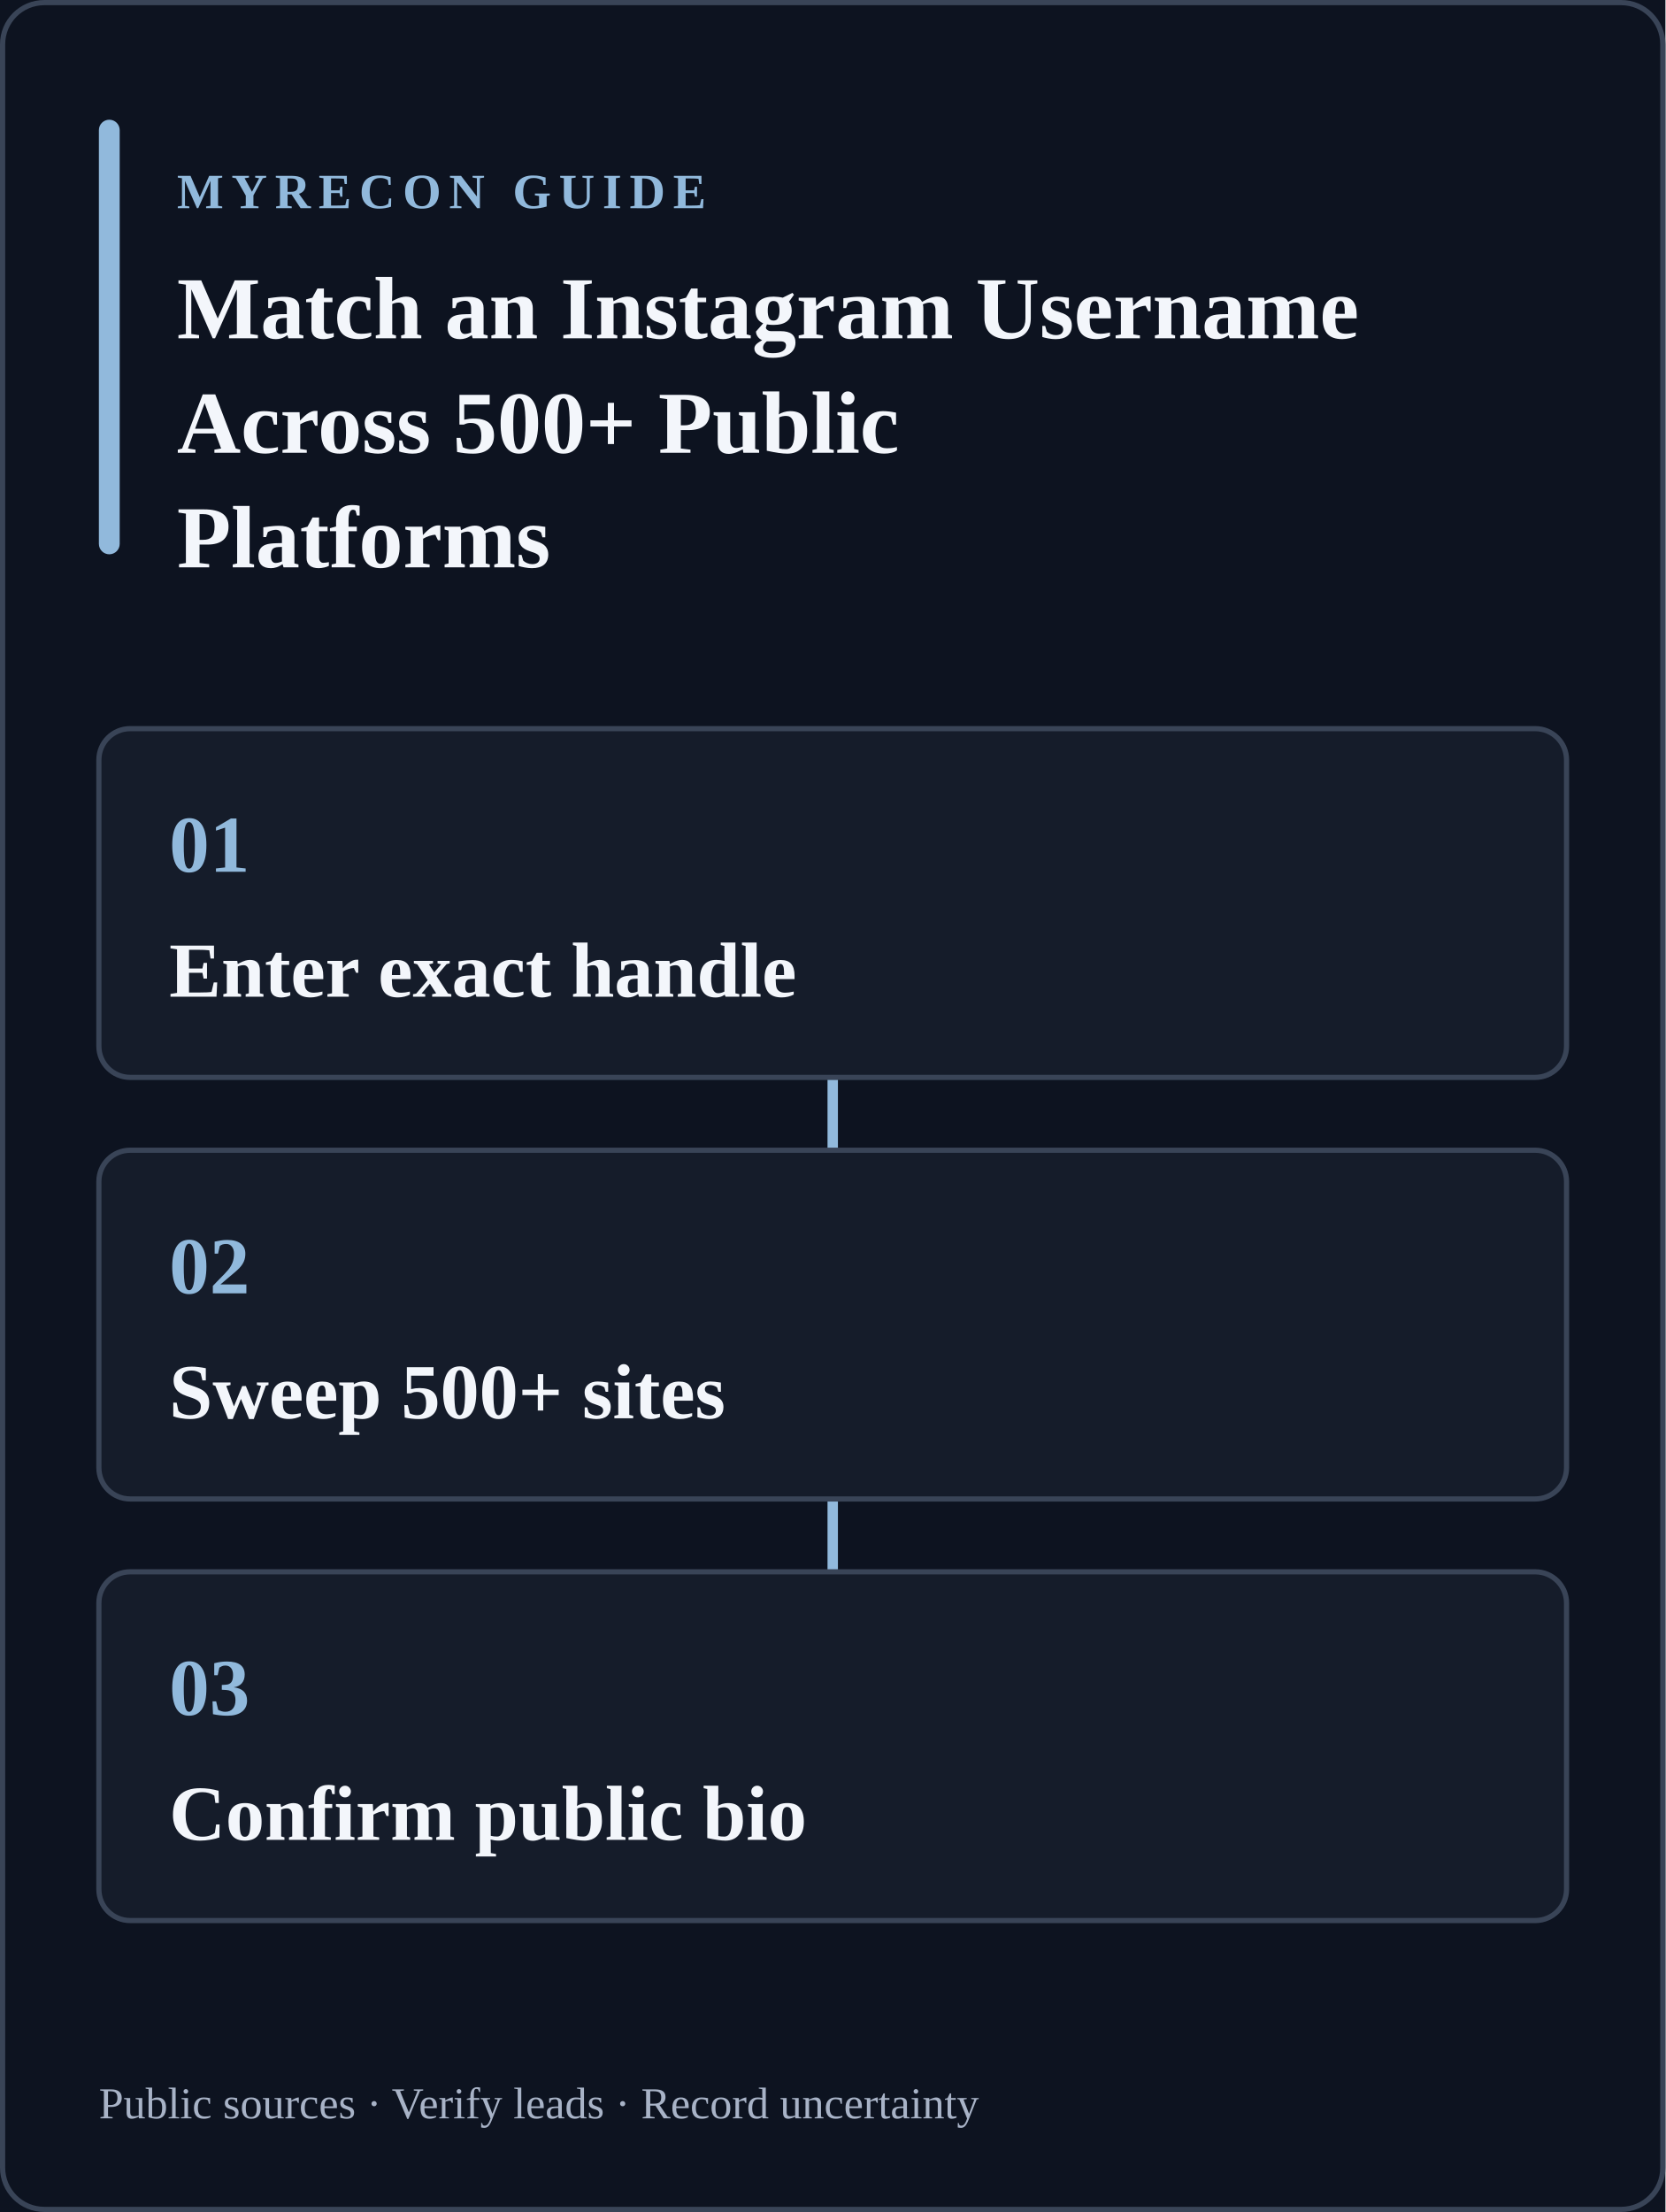
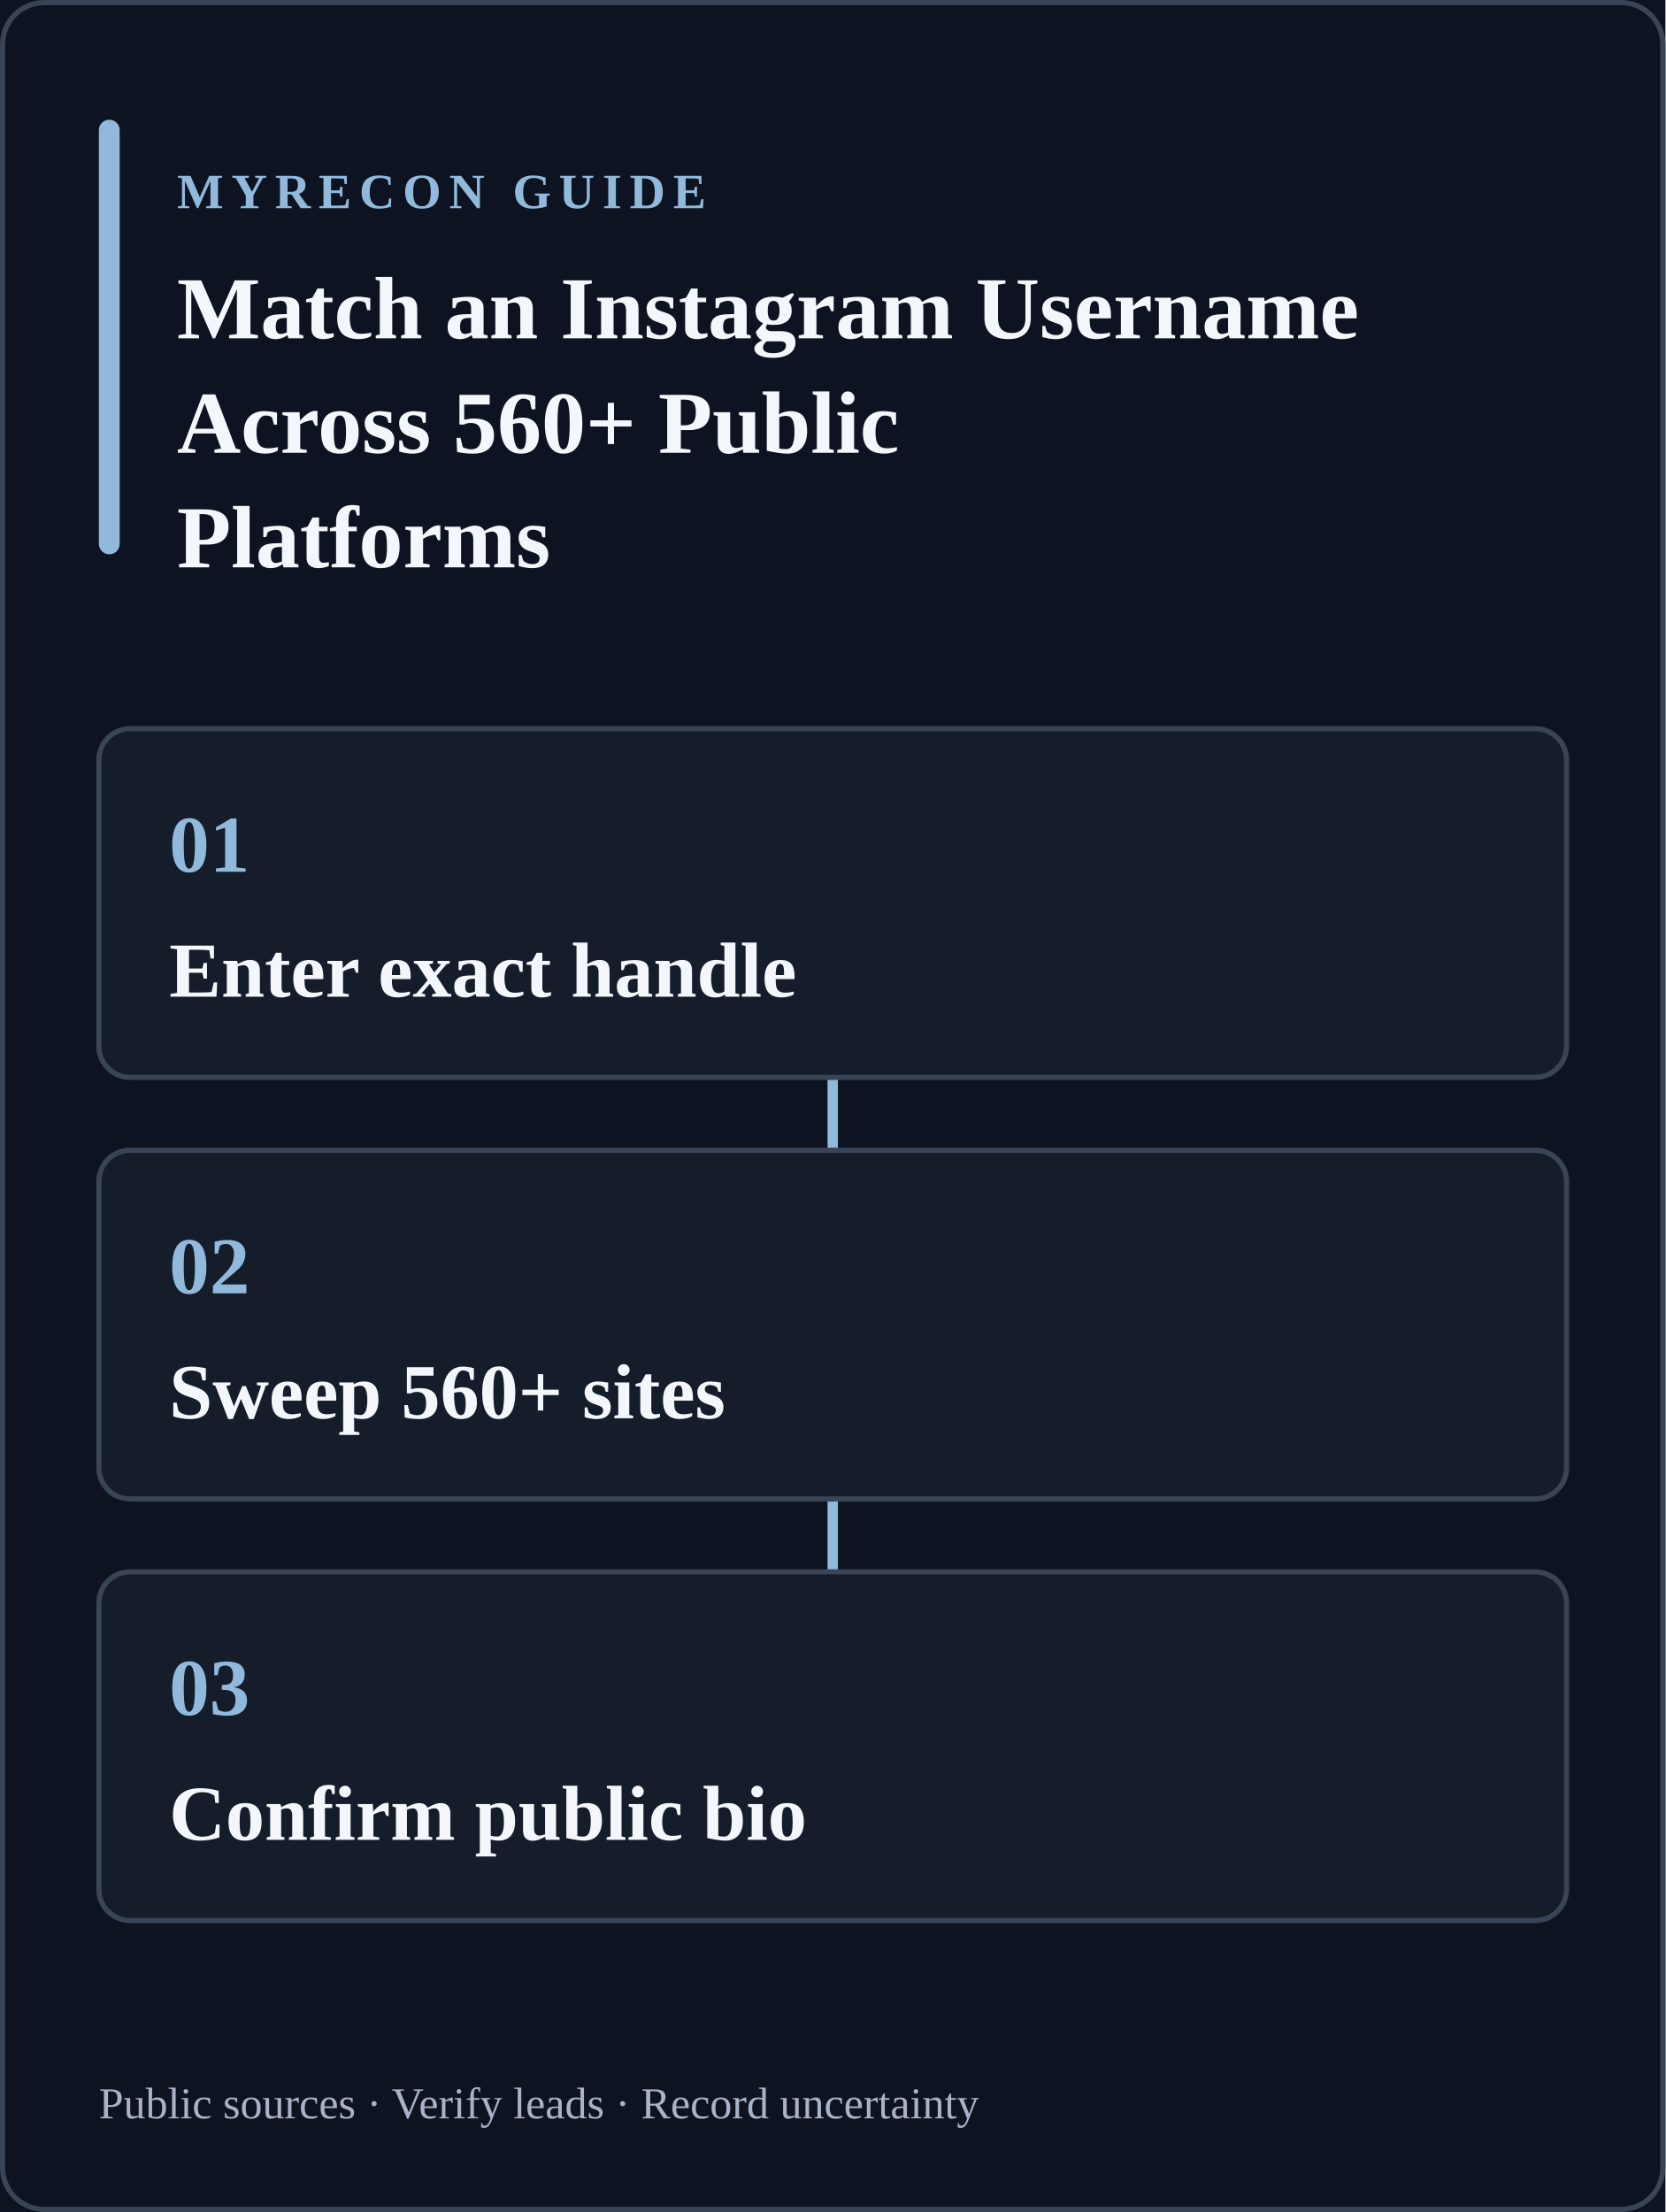
<svg xmlns="http://www.w3.org/2000/svg" width="640" height="850" viewBox="0 0 640 850" role="img" aria-labelledby="title desc">
  <rect width="640" height="850" fill="#0d1320" />
  <rect x="1" y="1" width="638" height="848" rx="16" fill="none" stroke="#394457" stroke-width="2" />
  <rect x="38" y="46" width="8" height="167" rx="4" fill="#91b9dc" />
  <text x="68" y="80" fill="#91b9dc" font-size="19" font-weight="700" letter-spacing="3">MYRECON GUIDE</text>
  <text x="68" y="130" fill="#f3f6fb" font-size="34" font-weight="700">Match an Instagram Username</text>
-   <text x="68" y="174" fill="#f3f6fb" font-size="34" font-weight="700">Across 500+ Public</text>
+   <text x="68" y="174" fill="#f3f6fb" font-size="34" font-weight="700">Across 560+ Public</text>
  <text x="68" y="218" fill="#f3f6fb" font-size="34" font-weight="700">Platforms</text>
  <path d="M320 414v28m0 134v28" stroke="#91b9dc" stroke-width="4" stroke-linecap="round" />
  <g>
    <rect x="38" y="280" width="564" height="134" rx="12" fill="#151c2a" stroke="#394457" stroke-width="2" />
    <text x="65" y="335" fill="#91b9dc" font-size="31" font-weight="700">01</text>
    <text x="65" y="383" fill="#f3f6fb" font-size="30" font-weight="600">Enter exact handle</text>
  </g>
  <g>
    <rect x="38" y="442" width="564" height="134" rx="12" fill="#151c2a" stroke="#394457" stroke-width="2" />
    <text x="65" y="497" fill="#91b9dc" font-size="31" font-weight="700">02</text>
-     <text x="65" y="545" fill="#f3f6fb" font-size="30" font-weight="600">Sweep 500+ sites</text>
+     <text x="65" y="545" fill="#f3f6fb" font-size="30" font-weight="600">Sweep 560+ sites</text>
  </g>
  <g>
    <rect x="38" y="604" width="564" height="134" rx="12" fill="#151c2a" stroke="#394457" stroke-width="2" />
    <text x="65" y="659" fill="#91b9dc" font-size="31" font-weight="700">03</text>
    <text x="65" y="707" fill="#f3f6fb" font-size="30" font-weight="600">Confirm public bio</text>
  </g>
  <text x="38" y="814" fill="#a8b3c7" font-size="17">Public sources · Verify leads · Record uncertainty</text>
</svg>
